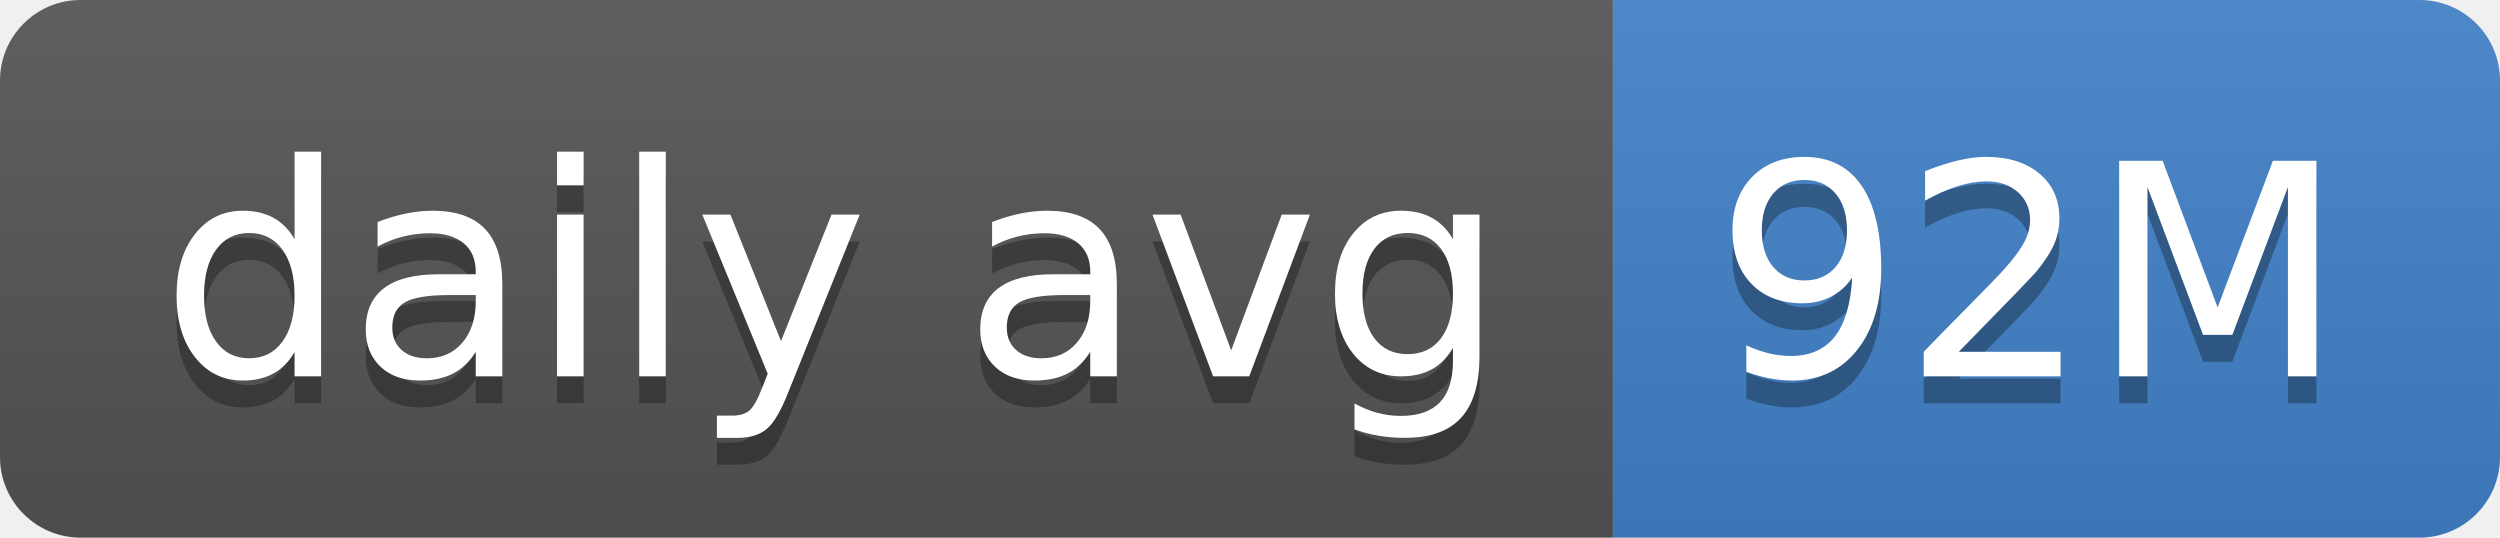
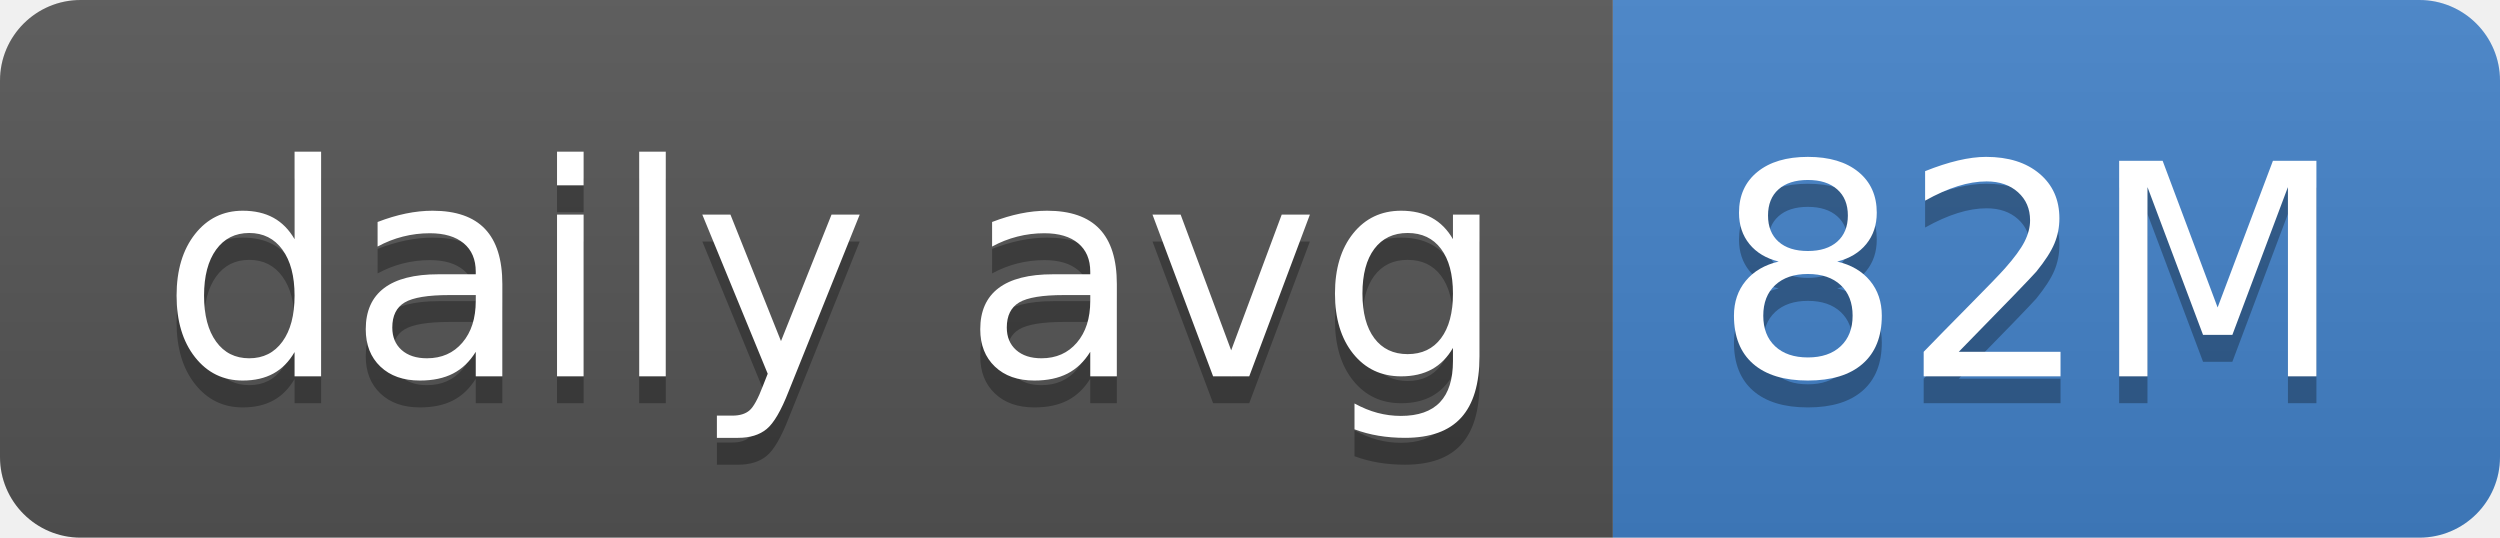
- <svg xmlns="http://www.w3.org/2000/svg" width="93" height="20" role="img" aria-label="daily avg: 92M">
+ <svg xmlns="http://www.w3.org/2000/svg" width="93" height="20" role="img" aria-label="daily avg: 82M">
  <linearGradient id="s" x2="0" y2="100%">
    <stop offset="0" stop-color="#bbb" stop-opacity=".1" />
    <stop offset="1" stop-opacity=".1" />
  </linearGradient>
  <clipPath id="r">
    <rect width="93" height="20" rx="3" fill="#fff" />
  </clipPath>
  <g clip-path="url(#r)">
    <rect width="60" height="20" fill="#555" />
    <rect x="60" width="33" height="20" fill="#4382c9" />
    <rect width="93" height="20" fill="url(#s)" />
  </g>
  <g fill="#fff" text-anchor="middle" font-family="Verdana,Geneva,DejaVu Sans,sans-serif" text-rendering="geometricPrecision" font-size="110">
    <text aria-hidden="true" x="310" y="150" fill="#010101" fill-opacity=".3" transform="scale(.1)" textLength="500">daily avg</text>
    <text x="310" y="140" transform="scale(.1)" fill="#fff" textLength="500">daily avg</text>
-     <text aria-hidden="true" x="755" y="150" fill="#010101" fill-opacity=".3" transform="scale(.1)" textLength="230">92M</text>
-     <text x="755" y="140" transform="scale(.1)" fill="#fff" textLength="230">92M</text>
+     <text aria-hidden="true" x="755" y="150" fill="#010101" fill-opacity=".3" transform="scale(.1)" textLength="230">82M</text>
+     <text x="755" y="140" transform="scale(.1)" fill="#fff" textLength="230">82M</text>
  </g>
</svg>
